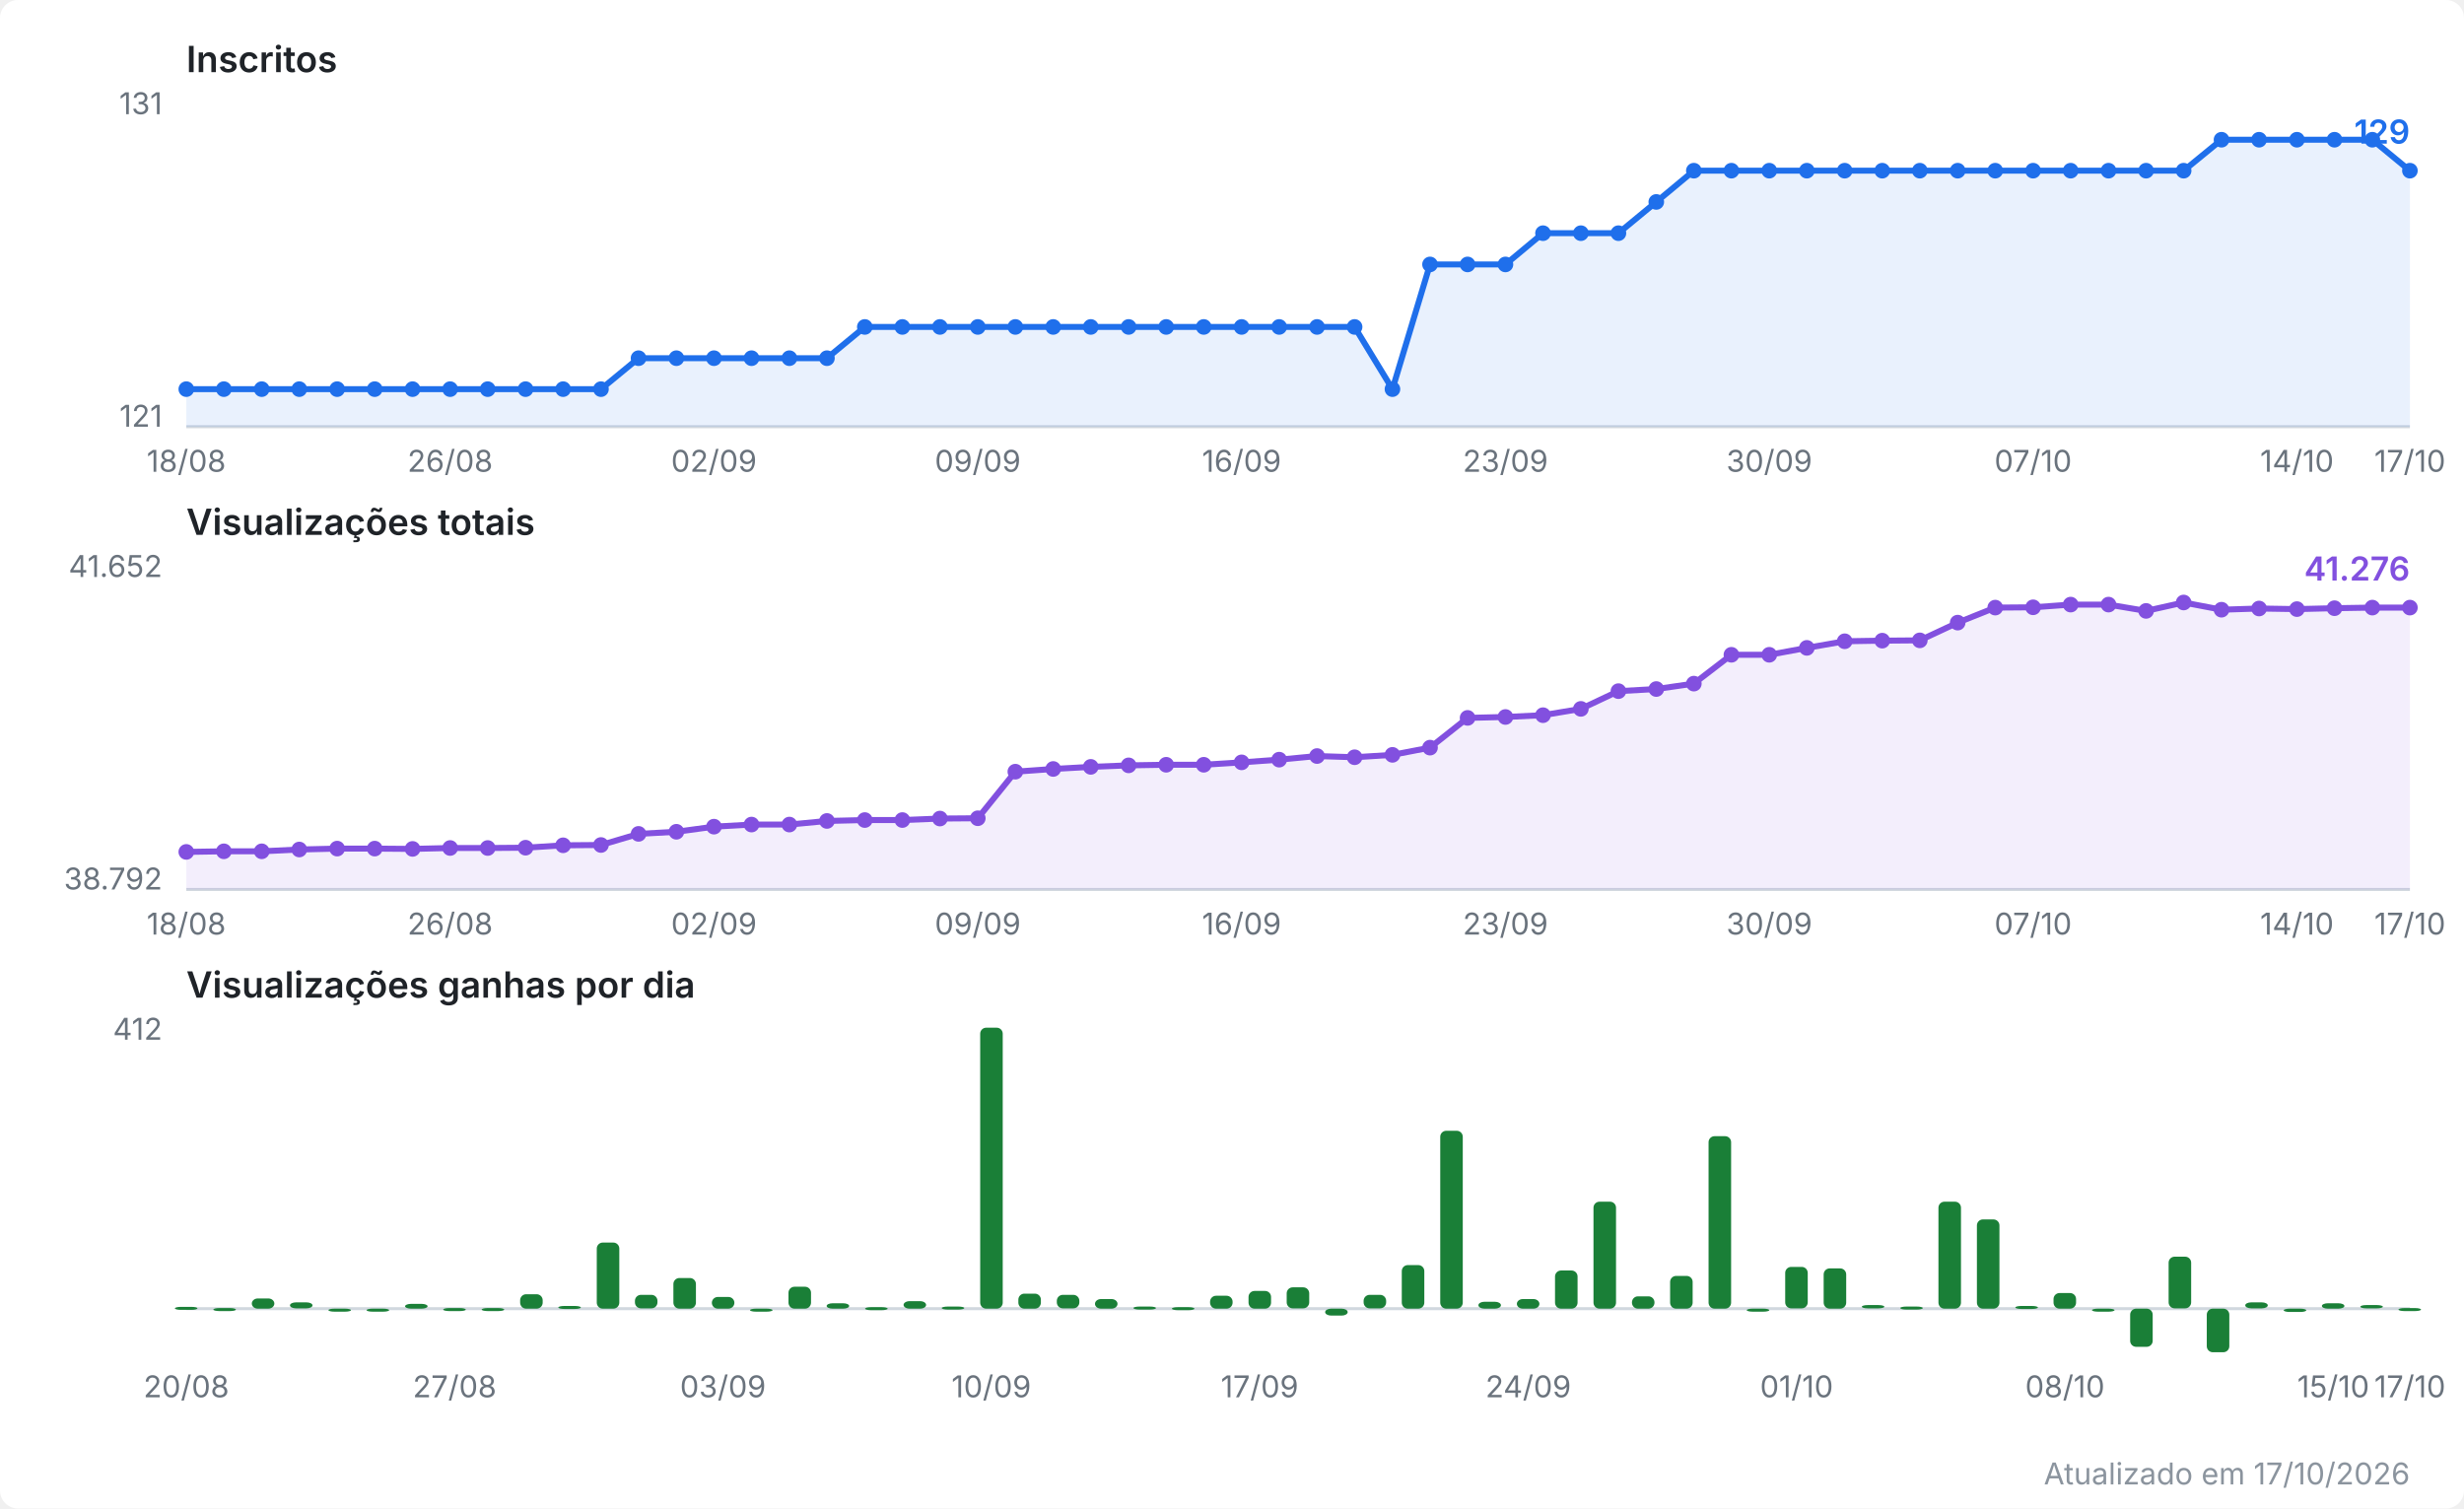
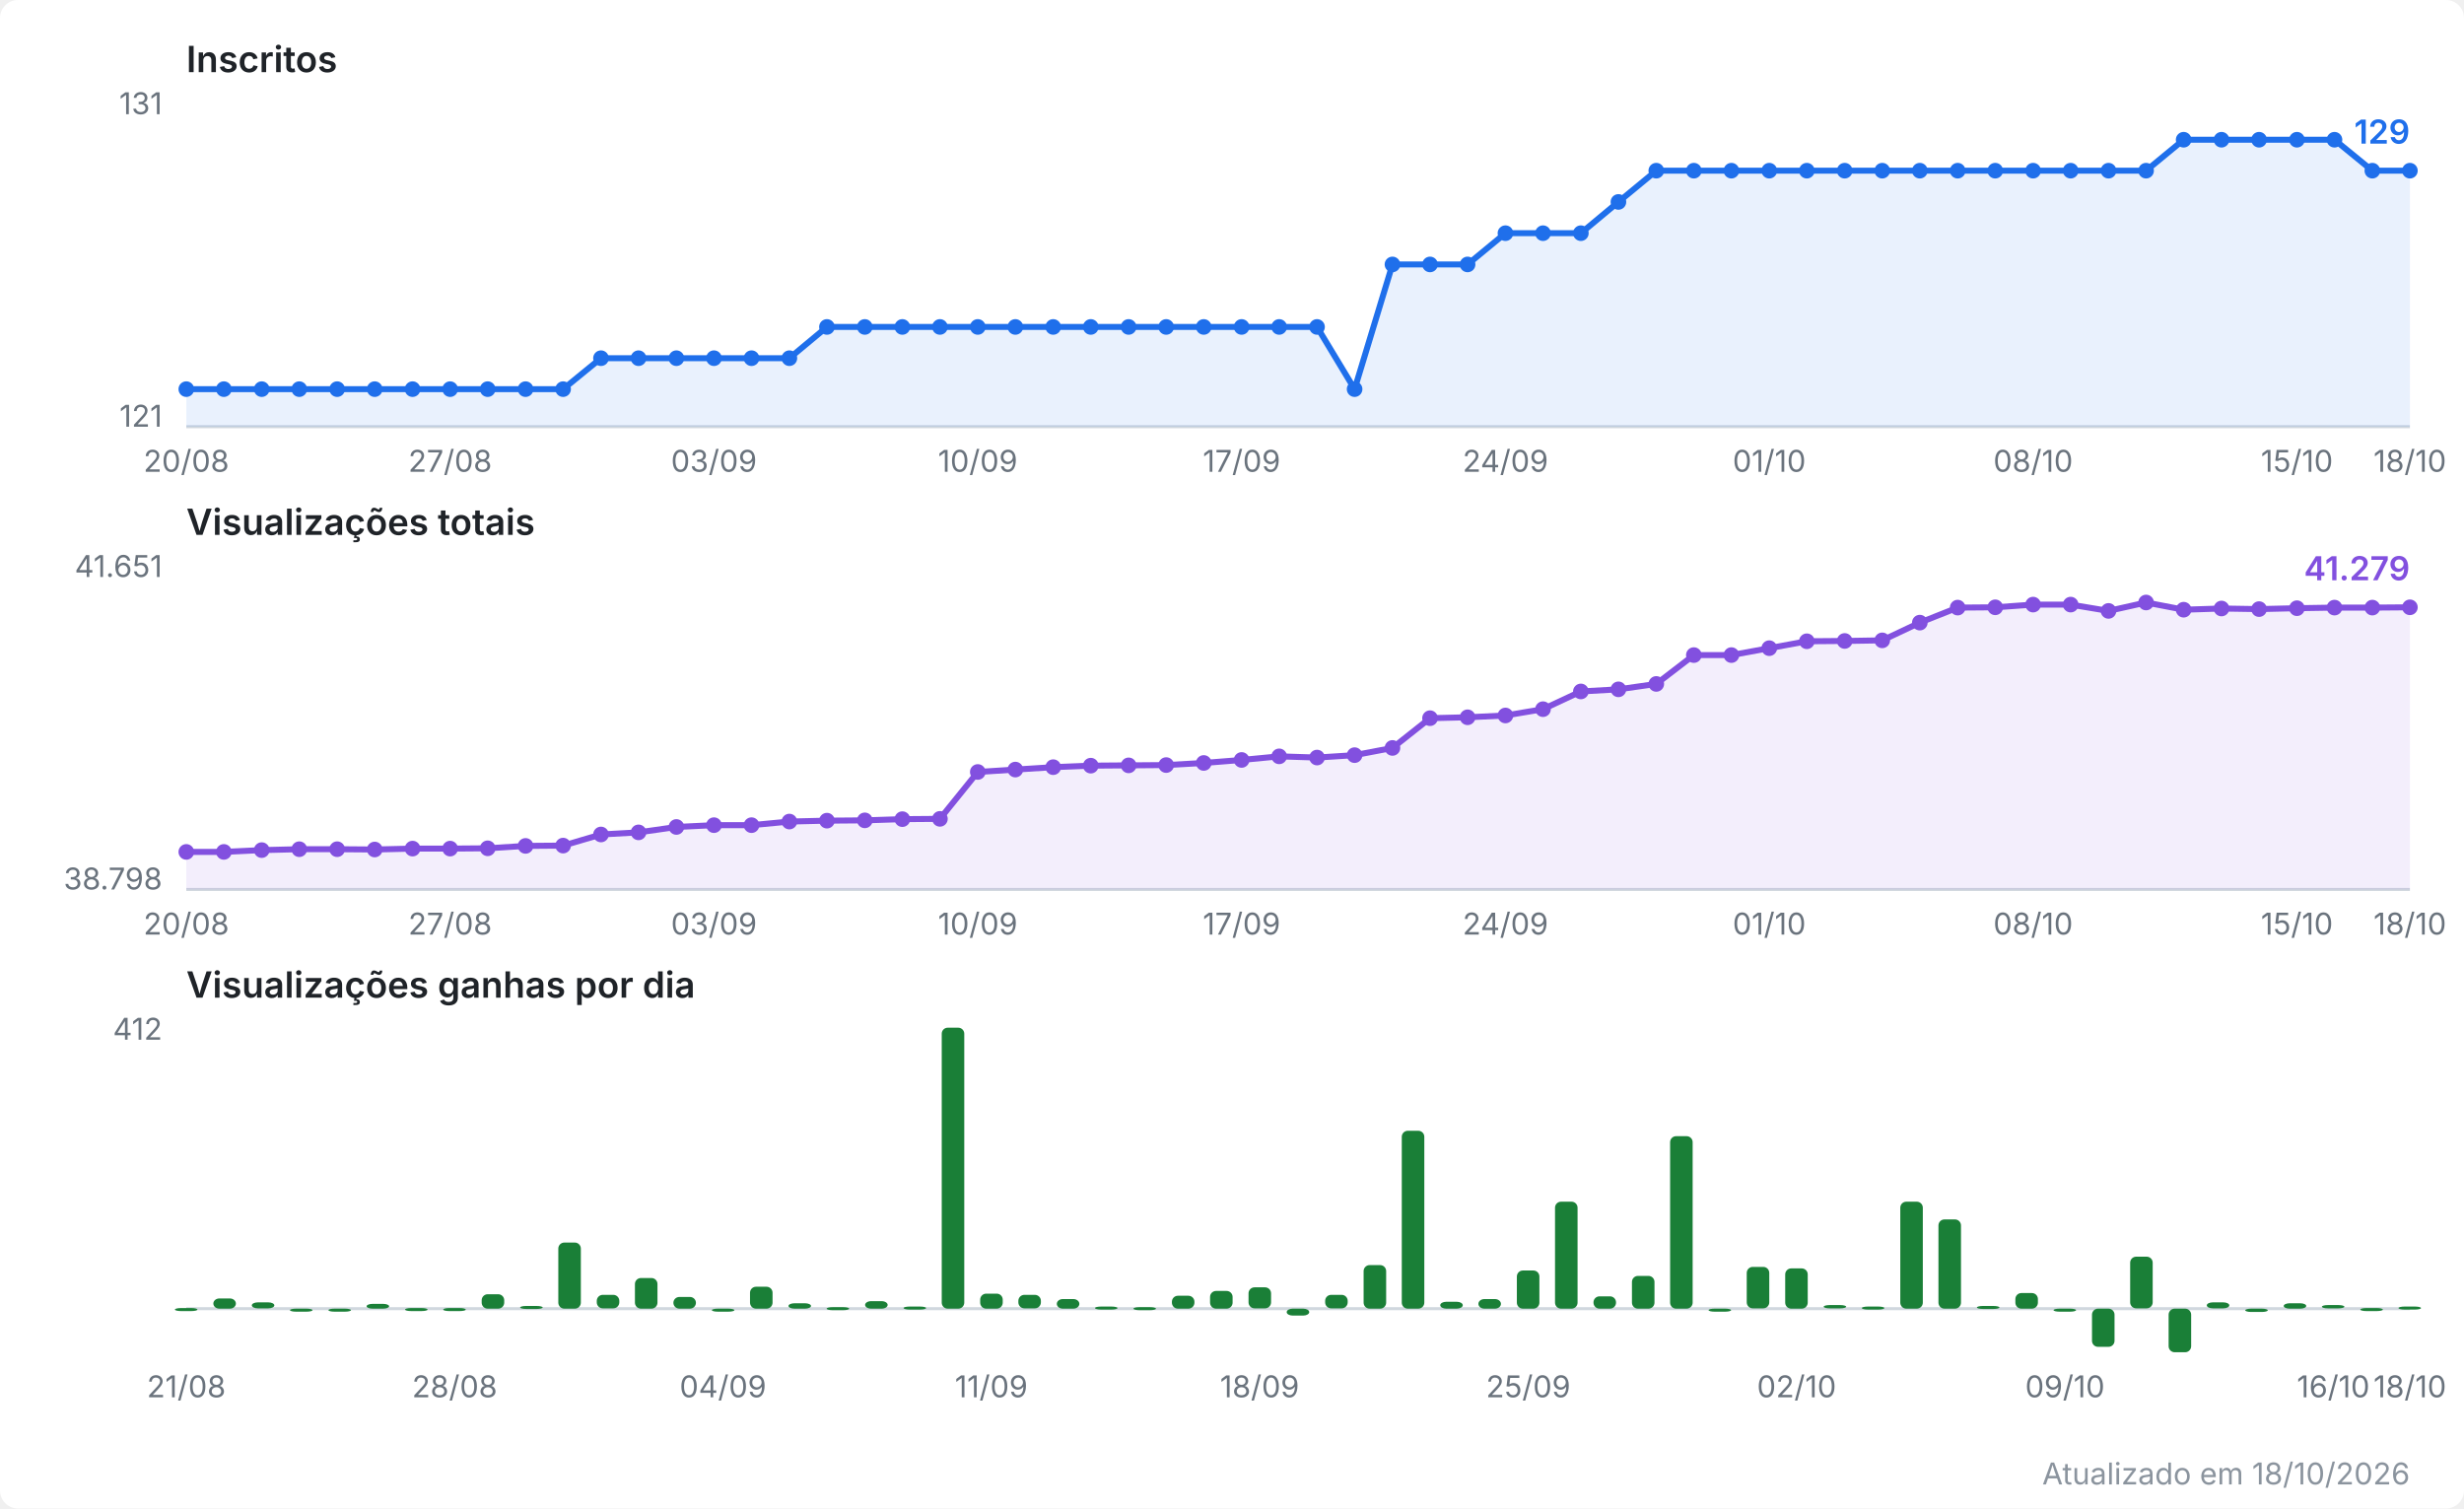
<svg xmlns="http://www.w3.org/2000/svg" viewBox="0 0 820 502" width="820" height="502" role="img" aria-label="Evolução do canal no YouTube">
  <style>
  .fundo { fill: #ffffff; }
  .titulo { font: 600 12px system-ui, -apple-system, Segoe UI, sans-serif; fill: #1f2328; }
  .escala { font: 10px system-ui, -apple-system, Segoe UI, sans-serif; fill: #6a737d; }
  .valor  { font: 600 11px system-ui, -apple-system, Segoe UI, sans-serif; }
  .rodape { font: 10px system-ui, -apple-system, Segoe UI, sans-serif; fill: #8b949e; }
  .eixo { stroke: #d0d7de; stroke-width: 1; }
  .linha { fill: none; stroke-width: 2; stroke-linejoin: round; stroke-linecap: round; }
  .inscritos { stroke: #1f6feb; }
  .inscritos.area { fill: #1f6feb; opacity: 0.10; stroke: none; }
  .inscritos.ponto, .inscritos.valor { fill: #1f6feb; stroke: none; }
  .views { stroke: #8250df; }
  .views.area { fill: #8250df; opacity: 0.10; stroke: none; }
  .views.ponto, .views.valor { fill: #8250df; stroke: none; }
  .barra.ganho { fill: #1a7f37; }
  @media (prefers-color-scheme: dark) {
    .fundo { fill: #0d1117; }
    .titulo { fill: #e6edf3; }
    .escala, .rodape { fill: #8b949e; }
    .eixo { stroke: #30363d; }
    .inscritos { stroke: #58a6ff; }
    .inscritos.area { fill: #58a6ff; }
    .inscritos.ponto, .inscritos.valor { fill: #58a6ff; }
    .views { stroke: #bc8cff; }
    .views.area { fill: #bc8cff; }
    .views.ponto, .views.valor { fill: #bc8cff; }
    .barra.ganho { fill: #3fb950; }
  }
</style>
  <rect class="fundo" width="820" height="502" rx="6" />
  <text class="titulo" x="62" y="24.0">Inscritos</text>
  <line class="eixo" x1="62" y1="142.0" x2="802" y2="142.0" />
  <text class="escala" x="54" y="38.0" text-anchor="end">131</text>
  <text class="escala" x="54" y="142.0" text-anchor="end">121</text>
-   <polygon class="area inscritos" points="62.0,142.0 62.0,129.5 74.5,129.5 87.1,129.5 99.6,129.5 112.2,129.5 124.7,129.5 137.3,129.5 149.8,129.5 162.3,129.5 174.9,129.5 187.4,129.5 200.0,129.5 212.5,119.2 225.1,119.2 237.6,119.2 250.1,119.2 262.7,119.2 275.2,119.2 287.8,108.8 300.3,108.8 312.8,108.8 325.4,108.8 337.9,108.8 350.5,108.8 363.0,108.8 375.6,108.8 388.1,108.8 400.6,108.8 413.2,108.8 425.7,108.8 438.3,108.8 450.8,108.8 463.4,129.5 475.9,88.0 488.4,88.0 501.0,88.0 513.5,77.6 526.1,77.6 538.6,77.6 551.2,67.2 563.7,56.8 576.2,56.8 588.8,56.8 601.3,56.8 613.9,56.8 626.4,56.8 638.9,56.8 651.5,56.8 664.0,56.8 676.6,56.8 689.1,56.8 701.7,56.8 714.2,56.8 726.7,56.8 739.3,46.5 751.8,46.5 764.4,46.5 776.9,46.5 789.5,46.5 802.0,56.8 802.0,142.0" />
-   <polyline class="linha inscritos" points="62.0,129.5 74.5,129.5 87.1,129.5 99.6,129.5 112.2,129.5 124.7,129.5 137.3,129.5 149.8,129.5 162.3,129.5 174.9,129.5 187.4,129.5 200.0,129.5 212.5,119.2 225.1,119.2 237.6,119.2 250.1,119.2 262.7,119.2 275.2,119.2 287.8,108.8 300.3,108.8 312.8,108.8 325.4,108.8 337.9,108.8 350.5,108.8 363.0,108.8 375.6,108.8 388.1,108.8 400.6,108.8 413.2,108.8 425.7,108.8 438.3,108.8 450.8,108.8 463.4,129.5 475.9,88.0 488.4,88.0 501.0,88.0 513.5,77.6 526.1,77.6 538.6,77.6 551.2,67.2 563.7,56.8 576.2,56.8 588.8,56.8 601.3,56.8 613.9,56.8 626.4,56.8 638.9,56.8 651.5,56.8 664.0,56.8 676.6,56.8 689.1,56.8 701.7,56.8 714.2,56.8 726.7,56.8 739.3,46.5 751.8,46.5 764.4,46.5 776.9,46.5 789.5,46.5 802.0,56.8" />
+   <polygon class="area inscritos" points="62.0,142.0 62.0,129.5 74.5,129.5 87.1,129.5 99.6,129.5 112.2,129.5 124.7,129.5 137.3,129.5 149.8,129.5 162.3,129.5 174.9,129.5 187.4,129.5 200.0,119.2 212.5,119.2 225.1,119.2 237.6,119.2 250.1,119.2 262.7,119.2 275.2,108.8 287.8,108.8 300.3,108.8 312.8,108.8 325.4,108.8 337.9,108.8 350.5,108.8 363.0,108.8 375.6,108.8 388.1,108.8 400.6,108.8 413.2,108.8 425.7,108.8 438.3,108.8 450.8,129.5 463.4,88.0 475.9,88.0 488.4,88.0 501.0,77.6 513.5,77.6 526.1,77.6 538.6,67.2 551.2,56.8 563.7,56.8 576.2,56.8 588.8,56.8 601.3,56.8 613.9,56.8 626.4,56.8 638.9,56.8 651.5,56.8 664.0,56.8 676.6,56.8 689.1,56.8 701.7,56.8 714.2,56.8 726.7,46.5 739.3,46.5 751.8,46.5 764.4,46.5 776.9,46.5 789.5,56.8 802.0,56.8 802.0,142.0" />
+   <polyline class="linha inscritos" points="62.0,129.5 74.5,129.5 87.1,129.5 99.6,129.5 112.2,129.5 124.7,129.5 137.3,129.5 149.8,129.5 162.3,129.5 174.9,129.5 187.4,129.5 200.0,119.2 212.5,119.2 225.1,119.2 237.6,119.2 250.1,119.2 262.7,119.2 275.2,108.8 287.8,108.8 300.3,108.8 312.8,108.8 325.4,108.8 337.9,108.8 350.5,108.8 363.0,108.8 375.6,108.8 388.1,108.8 400.6,108.8 413.2,108.8 425.7,108.8 438.3,108.8 450.8,129.5 463.4,88.0 475.9,88.0 488.4,88.0 501.0,77.6 513.5,77.6 526.1,77.6 538.6,67.2 551.2,56.8 563.7,56.8 576.2,56.8 588.8,56.8 601.3,56.8 613.9,56.8 626.4,56.8 638.9,56.8 651.5,56.8 664.0,56.8 676.6,56.8 689.1,56.8 701.7,56.8 714.2,56.8 726.7,46.5 739.3,46.5 751.8,46.5 764.4,46.5 776.9,46.5 789.5,56.8 802.0,56.8" />
  <circle class="ponto inscritos" cx="62.0" cy="129.5" r="2.6" />
  <circle class="ponto inscritos" cx="74.5" cy="129.5" r="2.6" />
  <circle class="ponto inscritos" cx="87.1" cy="129.5" r="2.6" />
  <circle class="ponto inscritos" cx="99.6" cy="129.5" r="2.6" />
  <circle class="ponto inscritos" cx="112.2" cy="129.5" r="2.6" />
  <circle class="ponto inscritos" cx="124.7" cy="129.5" r="2.6" />
  <circle class="ponto inscritos" cx="137.3" cy="129.5" r="2.6" />
  <circle class="ponto inscritos" cx="149.8" cy="129.5" r="2.6" />
  <circle class="ponto inscritos" cx="162.3" cy="129.5" r="2.6" />
  <circle class="ponto inscritos" cx="174.9" cy="129.5" r="2.6" />
  <circle class="ponto inscritos" cx="187.4" cy="129.5" r="2.6" />
-   <circle class="ponto inscritos" cx="200.0" cy="129.5" r="2.6" />
+   <circle class="ponto inscritos" cx="200.0" cy="119.2" r="2.6" />
  <circle class="ponto inscritos" cx="212.5" cy="119.2" r="2.6" />
  <circle class="ponto inscritos" cx="225.1" cy="119.2" r="2.6" />
  <circle class="ponto inscritos" cx="237.6" cy="119.2" r="2.6" />
  <circle class="ponto inscritos" cx="250.1" cy="119.2" r="2.6" />
  <circle class="ponto inscritos" cx="262.7" cy="119.2" r="2.6" />
-   <circle class="ponto inscritos" cx="275.2" cy="119.2" r="2.6" />
+   <circle class="ponto inscritos" cx="275.2" cy="108.8" r="2.6" />
  <circle class="ponto inscritos" cx="287.8" cy="108.8" r="2.6" />
  <circle class="ponto inscritos" cx="300.3" cy="108.8" r="2.6" />
  <circle class="ponto inscritos" cx="312.8" cy="108.8" r="2.6" />
  <circle class="ponto inscritos" cx="325.4" cy="108.8" r="2.6" />
  <circle class="ponto inscritos" cx="337.9" cy="108.8" r="2.6" />
  <circle class="ponto inscritos" cx="350.5" cy="108.8" r="2.6" />
  <circle class="ponto inscritos" cx="363.0" cy="108.8" r="2.6" />
  <circle class="ponto inscritos" cx="375.6" cy="108.8" r="2.6" />
  <circle class="ponto inscritos" cx="388.1" cy="108.8" r="2.6" />
  <circle class="ponto inscritos" cx="400.6" cy="108.8" r="2.6" />
  <circle class="ponto inscritos" cx="413.2" cy="108.8" r="2.6" />
  <circle class="ponto inscritos" cx="425.7" cy="108.8" r="2.6" />
  <circle class="ponto inscritos" cx="438.3" cy="108.8" r="2.6" />
-   <circle class="ponto inscritos" cx="450.8" cy="108.8" r="2.6" />
-   <circle class="ponto inscritos" cx="463.4" cy="129.5" r="2.6" />
+   <circle class="ponto inscritos" cx="450.8" cy="129.5" r="2.6" />
+   <circle class="ponto inscritos" cx="463.4" cy="88.0" r="2.6" />
  <circle class="ponto inscritos" cx="475.9" cy="88.0" r="2.6" />
  <circle class="ponto inscritos" cx="488.4" cy="88.0" r="2.6" />
-   <circle class="ponto inscritos" cx="501.0" cy="88.0" r="2.6" />
+   <circle class="ponto inscritos" cx="501.0" cy="77.6" r="2.6" />
  <circle class="ponto inscritos" cx="513.5" cy="77.6" r="2.6" />
  <circle class="ponto inscritos" cx="526.1" cy="77.6" r="2.6" />
-   <circle class="ponto inscritos" cx="538.6" cy="77.6" r="2.6" />
-   <circle class="ponto inscritos" cx="551.2" cy="67.2" r="2.6" />
+   <circle class="ponto inscritos" cx="538.6" cy="67.2" r="2.6" />
+   <circle class="ponto inscritos" cx="551.2" cy="56.8" r="2.6" />
  <circle class="ponto inscritos" cx="563.7" cy="56.8" r="2.6" />
  <circle class="ponto inscritos" cx="576.2" cy="56.8" r="2.6" />
  <circle class="ponto inscritos" cx="588.8" cy="56.8" r="2.6" />
  <circle class="ponto inscritos" cx="601.3" cy="56.8" r="2.6" />
  <circle class="ponto inscritos" cx="613.9" cy="56.8" r="2.6" />
  <circle class="ponto inscritos" cx="626.4" cy="56.8" r="2.6" />
  <circle class="ponto inscritos" cx="638.9" cy="56.8" r="2.6" />
  <circle class="ponto inscritos" cx="651.5" cy="56.8" r="2.6" />
  <circle class="ponto inscritos" cx="664.0" cy="56.8" r="2.6" />
  <circle class="ponto inscritos" cx="676.6" cy="56.8" r="2.6" />
  <circle class="ponto inscritos" cx="689.1" cy="56.8" r="2.6" />
  <circle class="ponto inscritos" cx="701.7" cy="56.8" r="2.6" />
  <circle class="ponto inscritos" cx="714.2" cy="56.8" r="2.6" />
-   <circle class="ponto inscritos" cx="726.7" cy="56.8" r="2.6" />
+   <circle class="ponto inscritos" cx="726.7" cy="46.5" r="2.6" />
  <circle class="ponto inscritos" cx="739.3" cy="46.5" r="2.6" />
  <circle class="ponto inscritos" cx="751.8" cy="46.5" r="2.6" />
  <circle class="ponto inscritos" cx="764.4" cy="46.5" r="2.6" />
  <circle class="ponto inscritos" cx="776.9" cy="46.5" r="2.6" />
-   <circle class="ponto inscritos" cx="789.5" cy="46.5" r="2.6" />
+   <circle class="ponto inscritos" cx="789.5" cy="56.8" r="2.6" />
  <circle class="ponto inscritos" cx="802.0" cy="56.8" r="2.6" />
  <text class="valor inscritos" x="802.0" y="47.8" text-anchor="end">129</text>
-   <text class="escala" x="62.0" y="157.0" text-anchor="middle">18/08</text>
-   <text class="escala" x="149.8" y="157.0" text-anchor="middle">26/08</text>
-   <text class="escala" x="237.6" y="157.0" text-anchor="middle">02/09</text>
-   <text class="escala" x="325.4" y="157.0" text-anchor="middle">09/09</text>
-   <text class="escala" x="413.2" y="157.0" text-anchor="middle">16/09</text>
-   <text class="escala" x="501.0" y="157.0" text-anchor="middle">23/09</text>
-   <text class="escala" x="588.8" y="157.0" text-anchor="middle">30/09</text>
-   <text class="escala" x="676.6" y="157.0" text-anchor="middle">07/10</text>
-   <text class="escala" x="764.4" y="157.0" text-anchor="middle">14/10</text>
-   <text class="escala" x="802.0" y="157.0" text-anchor="middle">17/10</text>
+   <text class="escala" x="62.0" y="157.0" text-anchor="middle">20/08</text>
+   <text class="escala" x="149.8" y="157.0" text-anchor="middle">27/08</text>
+   <text class="escala" x="237.6" y="157.0" text-anchor="middle">03/09</text>
+   <text class="escala" x="325.4" y="157.0" text-anchor="middle">10/09</text>
+   <text class="escala" x="413.2" y="157.0" text-anchor="middle">17/09</text>
+   <text class="escala" x="501.0" y="157.0" text-anchor="middle">24/09</text>
+   <text class="escala" x="588.8" y="157.0" text-anchor="middle">01/10</text>
+   <text class="escala" x="676.6" y="157.0" text-anchor="middle">08/10</text>
+   <text class="escala" x="764.4" y="157.0" text-anchor="middle">15/10</text>
+   <text class="escala" x="802.0" y="157.0" text-anchor="middle">18/10</text>
  <text class="titulo" x="62" y="178.0">Visualizações totais</text>
  <line class="eixo" x1="62" y1="296.0" x2="802" y2="296.0" />
-   <text class="escala" x="54" y="192.0" text-anchor="end">41.652</text>
-   <text class="escala" x="54" y="296.0" text-anchor="end">38.792</text>
-   <polygon class="area views" points="62.0,296.0 62.0,283.5 74.5,283.3 87.1,283.3 99.6,282.7 112.2,282.4 124.7,282.4 137.3,282.5 149.8,282.2 162.3,282.2 174.9,282.1 187.4,281.3 200.0,281.2 212.5,277.5 225.1,276.8 237.6,275.1 250.1,274.4 262.7,274.4 275.2,273.2 287.8,272.9 300.3,272.9 312.8,272.4 325.4,272.3 337.9,256.8 350.5,255.9 363.0,255.2 375.6,254.7 388.1,254.5 400.6,254.5 413.2,253.7 425.7,252.8 438.3,251.6 450.8,252.0 463.4,251.2 475.9,248.8 488.4,238.9 501.0,238.6 513.5,238.0 526.1,235.9 538.6,230.0 551.2,229.3 563.7,227.5 576.2,217.9 588.8,217.9 601.3,215.6 613.9,213.4 626.4,213.2 638.9,213.1 651.5,207.2 664.0,202.2 676.6,202.1 689.1,201.2 701.7,201.2 714.2,203.3 726.7,200.5 739.3,202.9 751.8,202.5 764.4,202.7 776.9,202.4 789.5,202.2 802.0,202.2 802.0,296.0" />
-   <polyline class="linha views" points="62.0,283.5 74.5,283.3 87.1,283.3 99.6,282.7 112.2,282.4 124.7,282.4 137.3,282.5 149.8,282.2 162.3,282.2 174.9,282.1 187.4,281.3 200.0,281.2 212.5,277.5 225.1,276.8 237.6,275.1 250.1,274.4 262.7,274.4 275.2,273.2 287.8,272.9 300.3,272.9 312.8,272.4 325.4,272.3 337.9,256.8 350.5,255.9 363.0,255.2 375.6,254.7 388.1,254.5 400.6,254.5 413.2,253.7 425.7,252.8 438.3,251.6 450.8,252.0 463.4,251.2 475.9,248.8 488.4,238.9 501.0,238.6 513.5,238.0 526.1,235.9 538.6,230.0 551.2,229.3 563.7,227.5 576.2,217.9 588.8,217.9 601.3,215.6 613.9,213.4 626.4,213.2 638.9,213.1 651.5,207.2 664.0,202.2 676.6,202.1 689.1,201.2 701.7,201.2 714.2,203.3 726.7,200.5 739.3,202.9 751.8,202.5 764.4,202.7 776.9,202.4 789.5,202.2 802.0,202.2" />
+   <text class="escala" x="54" y="192.0" text-anchor="end">41.651</text>
+   <text class="escala" x="54" y="296.0" text-anchor="end">38.798</text>
+   <polygon class="area views" points="62.0,296.0 62.0,283.5 74.5,283.5 87.1,282.9 99.6,282.6 112.2,282.6 124.7,282.7 137.3,282.4 149.8,282.4 162.3,282.3 174.9,281.5 187.4,281.4 200.0,277.7 212.5,277.0 225.1,275.2 237.6,274.6 250.1,274.6 262.7,273.4 275.2,273.1 287.8,273.0 300.3,272.6 312.8,272.5 325.4,256.9 337.9,256.1 350.5,255.3 363.0,254.8 375.6,254.7 388.1,254.6 400.6,253.9 413.2,252.9 425.7,251.7 438.3,252.1 450.8,251.3 463.4,248.9 475.9,239.0 488.4,238.7 501.0,238.1 513.5,236.0 526.1,230.1 538.6,229.4 551.2,227.6 563.7,218.0 576.2,218.0 588.8,215.7 601.3,213.4 613.9,213.3 626.4,213.1 638.9,207.2 651.5,202.2 664.0,202.1 676.6,201.2 689.1,201.2 701.7,203.3 714.2,200.5 726.7,202.9 739.3,202.5 751.8,202.7 764.4,202.4 776.9,202.2 789.5,202.2 802.0,202.1 802.0,296.0" />
+   <polyline class="linha views" points="62.0,283.5 74.5,283.5 87.1,282.9 99.6,282.6 112.2,282.6 124.7,282.7 137.3,282.4 149.8,282.4 162.3,282.3 174.9,281.5 187.4,281.4 200.0,277.7 212.5,277.0 225.1,275.2 237.6,274.6 250.1,274.6 262.7,273.4 275.2,273.1 287.8,273.0 300.3,272.6 312.8,272.5 325.4,256.9 337.9,256.1 350.5,255.3 363.0,254.8 375.6,254.7 388.1,254.6 400.6,253.9 413.2,252.9 425.7,251.7 438.3,252.1 450.8,251.3 463.4,248.9 475.9,239.0 488.4,238.7 501.0,238.1 513.5,236.0 526.1,230.1 538.6,229.4 551.2,227.6 563.7,218.0 576.2,218.0 588.8,215.7 601.3,213.4 613.9,213.3 626.4,213.1 638.9,207.2 651.5,202.2 664.0,202.1 676.6,201.2 689.1,201.2 701.7,203.3 714.2,200.5 726.7,202.9 739.3,202.5 751.8,202.7 764.4,202.4 776.9,202.2 789.5,202.2 802.0,202.1" />
  <circle class="ponto views" cx="62.0" cy="283.5" r="2.6" />
-   <circle class="ponto views" cx="74.5" cy="283.3" r="2.6" />
-   <circle class="ponto views" cx="87.1" cy="283.3" r="2.6" />
-   <circle class="ponto views" cx="99.6" cy="282.7" r="2.6" />
-   <circle class="ponto views" cx="112.2" cy="282.4" r="2.6" />
-   <circle class="ponto views" cx="124.7" cy="282.4" r="2.6" />
-   <circle class="ponto views" cx="137.3" cy="282.5" r="2.6" />
-   <circle class="ponto views" cx="149.8" cy="282.2" r="2.6" />
-   <circle class="ponto views" cx="162.3" cy="282.2" r="2.6" />
-   <circle class="ponto views" cx="174.9" cy="282.1" r="2.6" />
-   <circle class="ponto views" cx="187.4" cy="281.3" r="2.6" />
-   <circle class="ponto views" cx="200.0" cy="281.2" r="2.6" />
-   <circle class="ponto views" cx="212.5" cy="277.5" r="2.6" />
-   <circle class="ponto views" cx="225.1" cy="276.8" r="2.6" />
-   <circle class="ponto views" cx="237.6" cy="275.1" r="2.6" />
-   <circle class="ponto views" cx="250.1" cy="274.4" r="2.6" />
-   <circle class="ponto views" cx="262.7" cy="274.4" r="2.6" />
-   <circle class="ponto views" cx="275.2" cy="273.2" r="2.6" />
-   <circle class="ponto views" cx="287.8" cy="272.9" r="2.6" />
-   <circle class="ponto views" cx="300.3" cy="272.9" r="2.6" />
-   <circle class="ponto views" cx="312.8" cy="272.4" r="2.6" />
-   <circle class="ponto views" cx="325.4" cy="272.3" r="2.6" />
-   <circle class="ponto views" cx="337.9" cy="256.8" r="2.6" />
-   <circle class="ponto views" cx="350.5" cy="255.9" r="2.6" />
-   <circle class="ponto views" cx="363.0" cy="255.2" r="2.6" />
+   <circle class="ponto views" cx="74.5" cy="283.5" r="2.6" />
+   <circle class="ponto views" cx="87.1" cy="282.9" r="2.6" />
+   <circle class="ponto views" cx="99.6" cy="282.6" r="2.6" />
+   <circle class="ponto views" cx="112.2" cy="282.6" r="2.6" />
+   <circle class="ponto views" cx="124.7" cy="282.7" r="2.6" />
+   <circle class="ponto views" cx="137.3" cy="282.4" r="2.6" />
+   <circle class="ponto views" cx="149.8" cy="282.4" r="2.6" />
+   <circle class="ponto views" cx="162.3" cy="282.3" r="2.6" />
+   <circle class="ponto views" cx="174.9" cy="281.5" r="2.6" />
+   <circle class="ponto views" cx="187.4" cy="281.4" r="2.6" />
+   <circle class="ponto views" cx="200.0" cy="277.7" r="2.6" />
+   <circle class="ponto views" cx="212.5" cy="277.0" r="2.6" />
+   <circle class="ponto views" cx="225.1" cy="275.2" r="2.6" />
+   <circle class="ponto views" cx="237.6" cy="274.6" r="2.6" />
+   <circle class="ponto views" cx="250.1" cy="274.6" r="2.6" />
+   <circle class="ponto views" cx="262.7" cy="273.4" r="2.6" />
+   <circle class="ponto views" cx="275.2" cy="273.1" r="2.6" />
+   <circle class="ponto views" cx="287.8" cy="273.0" r="2.6" />
+   <circle class="ponto views" cx="300.3" cy="272.6" r="2.6" />
+   <circle class="ponto views" cx="312.8" cy="272.5" r="2.6" />
+   <circle class="ponto views" cx="325.4" cy="256.9" r="2.6" />
+   <circle class="ponto views" cx="337.9" cy="256.1" r="2.6" />
+   <circle class="ponto views" cx="350.5" cy="255.3" r="2.6" />
+   <circle class="ponto views" cx="363.0" cy="254.8" r="2.6" />
  <circle class="ponto views" cx="375.6" cy="254.7" r="2.6" />
-   <circle class="ponto views" cx="388.1" cy="254.5" r="2.6" />
-   <circle class="ponto views" cx="400.6" cy="254.5" r="2.6" />
-   <circle class="ponto views" cx="413.2" cy="253.7" r="2.6" />
-   <circle class="ponto views" cx="425.7" cy="252.8" r="2.6" />
-   <circle class="ponto views" cx="438.3" cy="251.6" r="2.6" />
-   <circle class="ponto views" cx="450.8" cy="252.0" r="2.6" />
-   <circle class="ponto views" cx="463.4" cy="251.2" r="2.6" />
-   <circle class="ponto views" cx="475.9" cy="248.8" r="2.6" />
-   <circle class="ponto views" cx="488.4" cy="238.9" r="2.6" />
-   <circle class="ponto views" cx="501.0" cy="238.6" r="2.6" />
-   <circle class="ponto views" cx="513.5" cy="238.0" r="2.6" />
-   <circle class="ponto views" cx="526.1" cy="235.9" r="2.6" />
-   <circle class="ponto views" cx="538.6" cy="230.0" r="2.6" />
-   <circle class="ponto views" cx="551.2" cy="229.3" r="2.6" />
-   <circle class="ponto views" cx="563.7" cy="227.5" r="2.6" />
-   <circle class="ponto views" cx="576.2" cy="217.9" r="2.6" />
-   <circle class="ponto views" cx="588.8" cy="217.9" r="2.6" />
-   <circle class="ponto views" cx="601.3" cy="215.6" r="2.6" />
-   <circle class="ponto views" cx="613.9" cy="213.4" r="2.6" />
-   <circle class="ponto views" cx="626.4" cy="213.2" r="2.6" />
-   <circle class="ponto views" cx="638.9" cy="213.1" r="2.6" />
-   <circle class="ponto views" cx="651.5" cy="207.2" r="2.6" />
-   <circle class="ponto views" cx="664.0" cy="202.2" r="2.6" />
-   <circle class="ponto views" cx="676.6" cy="202.1" r="2.6" />
+   <circle class="ponto views" cx="388.1" cy="254.6" r="2.6" />
+   <circle class="ponto views" cx="400.6" cy="253.9" r="2.6" />
+   <circle class="ponto views" cx="413.2" cy="252.9" r="2.6" />
+   <circle class="ponto views" cx="425.7" cy="251.7" r="2.6" />
+   <circle class="ponto views" cx="438.3" cy="252.1" r="2.6" />
+   <circle class="ponto views" cx="450.8" cy="251.3" r="2.6" />
+   <circle class="ponto views" cx="463.4" cy="248.9" r="2.6" />
+   <circle class="ponto views" cx="475.9" cy="239.0" r="2.6" />
+   <circle class="ponto views" cx="488.4" cy="238.7" r="2.6" />
+   <circle class="ponto views" cx="501.0" cy="238.1" r="2.6" />
+   <circle class="ponto views" cx="513.5" cy="236.0" r="2.6" />
+   <circle class="ponto views" cx="526.1" cy="230.1" r="2.6" />
+   <circle class="ponto views" cx="538.6" cy="229.4" r="2.6" />
+   <circle class="ponto views" cx="551.2" cy="227.6" r="2.6" />
+   <circle class="ponto views" cx="563.7" cy="218.0" r="2.6" />
+   <circle class="ponto views" cx="576.2" cy="218.0" r="2.6" />
+   <circle class="ponto views" cx="588.8" cy="215.7" r="2.6" />
+   <circle class="ponto views" cx="601.3" cy="213.4" r="2.6" />
+   <circle class="ponto views" cx="613.9" cy="213.3" r="2.6" />
+   <circle class="ponto views" cx="626.4" cy="213.1" r="2.6" />
+   <circle class="ponto views" cx="638.9" cy="207.2" r="2.6" />
+   <circle class="ponto views" cx="651.5" cy="202.2" r="2.6" />
+   <circle class="ponto views" cx="664.0" cy="202.1" r="2.6" />
+   <circle class="ponto views" cx="676.6" cy="201.2" r="2.6" />
  <circle class="ponto views" cx="689.1" cy="201.2" r="2.6" />
-   <circle class="ponto views" cx="701.7" cy="201.2" r="2.6" />
-   <circle class="ponto views" cx="714.2" cy="203.3" r="2.6" />
-   <circle class="ponto views" cx="726.7" cy="200.5" r="2.6" />
-   <circle class="ponto views" cx="739.3" cy="202.9" r="2.6" />
-   <circle class="ponto views" cx="751.8" cy="202.5" r="2.6" />
-   <circle class="ponto views" cx="764.4" cy="202.7" r="2.6" />
-   <circle class="ponto views" cx="776.9" cy="202.4" r="2.6" />
+   <circle class="ponto views" cx="701.7" cy="203.3" r="2.6" />
+   <circle class="ponto views" cx="714.2" cy="200.5" r="2.6" />
+   <circle class="ponto views" cx="726.7" cy="202.9" r="2.6" />
+   <circle class="ponto views" cx="739.3" cy="202.5" r="2.6" />
+   <circle class="ponto views" cx="751.8" cy="202.7" r="2.6" />
+   <circle class="ponto views" cx="764.4" cy="202.4" r="2.6" />
+   <circle class="ponto views" cx="776.9" cy="202.2" r="2.6" />
  <circle class="ponto views" cx="789.5" cy="202.2" r="2.6" />
-   <circle class="ponto views" cx="802.0" cy="202.2" r="2.6" />
-   <text class="valor views" x="802.0" y="193.2" text-anchor="end">41.276</text>
-   <text class="escala" x="62.0" y="311.0" text-anchor="middle">18/08</text>
-   <text class="escala" x="149.8" y="311.0" text-anchor="middle">26/08</text>
-   <text class="escala" x="237.6" y="311.0" text-anchor="middle">02/09</text>
-   <text class="escala" x="325.4" y="311.0" text-anchor="middle">09/09</text>
-   <text class="escala" x="413.2" y="311.0" text-anchor="middle">16/09</text>
-   <text class="escala" x="501.0" y="311.0" text-anchor="middle">23/09</text>
-   <text class="escala" x="588.8" y="311.0" text-anchor="middle">30/09</text>
-   <text class="escala" x="676.6" y="311.0" text-anchor="middle">07/10</text>
-   <text class="escala" x="764.4" y="311.0" text-anchor="middle">14/10</text>
-   <text class="escala" x="802.0" y="311.0" text-anchor="middle">17/10</text>
+   <circle class="ponto views" cx="802.0" cy="202.1" r="2.6" />
+   <text class="valor views" x="802.0" y="193.1" text-anchor="end">41.279</text>
+   <text class="escala" x="62.0" y="311.0" text-anchor="middle">20/08</text>
+   <text class="escala" x="149.8" y="311.0" text-anchor="middle">27/08</text>
+   <text class="escala" x="237.6" y="311.0" text-anchor="middle">03/09</text>
+   <text class="escala" x="325.4" y="311.0" text-anchor="middle">10/09</text>
+   <text class="escala" x="413.2" y="311.0" text-anchor="middle">17/09</text>
+   <text class="escala" x="501.0" y="311.0" text-anchor="middle">24/09</text>
+   <text class="escala" x="588.8" y="311.0" text-anchor="middle">01/10</text>
+   <text class="escala" x="676.6" y="311.0" text-anchor="middle">08/10</text>
+   <text class="escala" x="764.4" y="311.0" text-anchor="middle">15/10</text>
+   <text class="escala" x="802.0" y="311.0" text-anchor="middle">18/10</text>
  <text class="titulo" x="62" y="332.0">Visualizações ganhas por dia</text>
  <line class="eixo" x1="62" y1="435.5" x2="802" y2="435.5" />
  <text class="escala" x="54" y="346.0" text-anchor="end">412</text>
-   <rect class="barra ganho" x="58.2" y="434.9" width="7.5" height="1.0" rx="2" />
-   <rect class="barra ganho" x="71.0" y="435.3" width="7.5" height="1.0" rx="2" />
-   <rect class="barra ganho" x="83.8" y="432.1" width="7.5" height="3.4" rx="2" />
-   <rect class="barra ganho" x="96.5" y="433.4" width="7.5" height="2.0" rx="2" />
+   <rect class="barra ganho" x="58.2" y="435.3" width="7.5" height="1.0" rx="2" />
+   <rect class="barra ganho" x="71.0" y="432.1" width="7.5" height="3.4" rx="2" />
+   <rect class="barra ganho" x="83.8" y="433.4" width="7.5" height="2.0" rx="2" />
+   <rect class="barra ganho" x="96.5" y="435.5" width="7.5" height="1.0" rx="2" />
  <rect class="barra ganho" x="109.3" y="435.5" width="7.5" height="1.0" rx="2" />
-   <rect class="barra ganho" x="122.0" y="435.5" width="7.5" height="1.0" rx="2" />
-   <rect class="barra ganho" x="134.8" y="433.9" width="7.5" height="1.6" rx="2" />
+   <rect class="barra ganho" x="122.0" y="433.9" width="7.5" height="1.6" rx="2" />
+   <rect class="barra ganho" x="134.8" y="435.3" width="7.5" height="1.0" rx="2" />
  <rect class="barra ganho" x="147.5" y="435.3" width="7.5" height="1.0" rx="2" />
-   <rect class="barra ganho" x="160.3" y="435.3" width="7.5" height="1.0" rx="2" />
-   <rect class="barra ganho" x="173.1" y="430.7" width="7.5" height="4.8" rx="2" />
-   <rect class="barra ganho" x="185.8" y="434.6" width="7.5" height="1.0" rx="2" />
-   <rect class="barra ganho" x="198.6" y="413.5" width="7.5" height="22.0" rx="2" />
-   <rect class="barra ganho" x="211.3" y="430.9" width="7.5" height="4.5" rx="2" />
-   <rect class="barra ganho" x="224.1" y="425.3" width="7.5" height="10.2" rx="2" />
-   <rect class="barra ganho" x="236.9" y="431.6" width="7.5" height="3.9" rx="2" />
-   <rect class="barra ganho" x="249.6" y="435.5" width="7.5" height="1.0" rx="2" />
-   <rect class="barra ganho" x="262.4" y="428.2" width="7.5" height="7.3" rx="2" />
-   <rect class="barra ganho" x="275.1" y="433.7" width="7.5" height="1.8" rx="2" />
-   <rect class="barra ganho" x="287.9" y="435.0" width="7.5" height="1.0" rx="2" />
-   <rect class="barra ganho" x="300.7" y="433.0" width="7.5" height="2.5" rx="2" />
-   <rect class="barra ganho" x="313.4" y="434.8" width="7.5" height="1.0" rx="2" />
-   <rect class="barra ganho" x="326.2" y="342.0" width="7.5" height="93.5" rx="2" />
-   <rect class="barra ganho" x="338.9" y="430.5" width="7.5" height="5.0" rx="2" />
-   <rect class="barra ganho" x="351.7" y="430.9" width="7.5" height="4.5" rx="2" />
-   <rect class="barra ganho" x="364.4" y="432.3" width="7.5" height="3.2" rx="2" />
-   <rect class="barra ganho" x="377.2" y="434.8" width="7.5" height="1.0" rx="2" />
-   <rect class="barra ganho" x="390.0" y="435.0" width="7.5" height="1.0" rx="2" />
-   <rect class="barra ganho" x="402.7" y="431.2" width="7.5" height="4.3" rx="2" />
-   <rect class="barra ganho" x="415.5" y="429.6" width="7.5" height="5.9" rx="2" />
-   <rect class="barra ganho" x="428.2" y="428.4" width="7.5" height="7.0" rx="2" />
-   <rect class="barra ganho" x="441.0" y="435.5" width="7.5" height="2.3" rx="2" />
-   <rect class="barra ganho" x="453.8" y="430.9" width="7.5" height="4.5" rx="2" />
-   <rect class="barra ganho" x="466.5" y="421.0" width="7.5" height="14.5" rx="2" />
-   <rect class="barra ganho" x="479.3" y="376.3" width="7.5" height="59.2" rx="2" />
-   <rect class="barra ganho" x="492.0" y="433.2" width="7.5" height="2.3" rx="2" />
-   <rect class="barra ganho" x="504.8" y="432.3" width="7.5" height="3.2" rx="2" />
-   <rect class="barra ganho" x="517.5" y="422.8" width="7.5" height="12.7" rx="2" />
-   <rect class="barra ganho" x="530.3" y="399.9" width="7.5" height="35.6" rx="2" />
-   <rect class="barra ganho" x="543.1" y="431.4" width="7.5" height="4.1" rx="2" />
-   <rect class="barra ganho" x="555.8" y="424.6" width="7.5" height="10.9" rx="2" />
-   <rect class="barra ganho" x="568.6" y="378.1" width="7.5" height="57.4" rx="2" />
-   <rect class="barra ganho" x="581.3" y="435.5" width="7.5" height="1.0" rx="2" />
-   <rect class="barra ganho" x="594.1" y="421.6" width="7.5" height="13.8" rx="2" />
-   <rect class="barra ganho" x="606.9" y="422.1" width="7.5" height="13.4" rx="2" />
-   <rect class="barra ganho" x="619.6" y="434.3" width="7.5" height="1.1" rx="2" />
-   <rect class="barra ganho" x="632.4" y="434.8" width="7.5" height="1.0" rx="2" />
-   <rect class="barra ganho" x="645.1" y="399.9" width="7.5" height="35.6" rx="2" />
-   <rect class="barra ganho" x="657.9" y="405.8" width="7.5" height="29.7" rx="2" />
-   <rect class="barra ganho" x="670.7" y="434.6" width="7.5" height="1.0" rx="2" />
-   <rect class="barra ganho" x="683.4" y="430.3" width="7.5" height="5.2" rx="2" />
-   <rect class="barra ganho" x="696.2" y="435.5" width="7.5" height="1.0" rx="2" />
-   <rect class="barra ganho" x="708.9" y="435.5" width="7.5" height="12.7" rx="2" />
-   <rect class="barra ganho" x="721.7" y="418.2" width="7.5" height="17.2" rx="2" />
-   <rect class="barra ganho" x="734.4" y="435.5" width="7.5" height="14.5" rx="2" />
-   <rect class="barra ganho" x="747.2" y="433.4" width="7.5" height="2.0" rx="2" />
-   <rect class="barra ganho" x="760.0" y="435.5" width="7.5" height="1.1" rx="2" />
-   <rect class="barra ganho" x="772.7" y="433.7" width="7.5" height="1.8" rx="2" />
-   <rect class="barra ganho" x="785.5" y="434.3" width="7.5" height="1.1" rx="2" />
-   <rect class="barra ganho" x="798.2" y="435.3" width="7.5" height="1.0" rx="2" />
-   <text class="escala" x="62.0" y="465.0" text-anchor="middle">20/08</text>
-   <text class="escala" x="151.3" y="465.0" text-anchor="middle">27/08</text>
-   <text class="escala" x="240.6" y="465.0" text-anchor="middle">03/09</text>
-   <text class="escala" x="329.9" y="465.0" text-anchor="middle">10/09</text>
-   <text class="escala" x="419.2" y="465.0" text-anchor="middle">17/09</text>
-   <text class="escala" x="508.6" y="465.0" text-anchor="middle">24/09</text>
-   <text class="escala" x="597.9" y="465.0" text-anchor="middle">01/10</text>
-   <text class="escala" x="687.2" y="465.0" text-anchor="middle">08/10</text>
-   <text class="escala" x="776.5" y="465.0" text-anchor="middle">15/10</text>
-   <text class="escala" x="802.0" y="465.0" text-anchor="middle">17/10</text>
-   <text class="rodape" x="802" y="494" text-anchor="end">Atualizado em 17/10/2026</text>
+   <rect class="barra ganho" x="160.3" y="430.7" width="7.5" height="4.8" rx="2" />
+   <rect class="barra ganho" x="173.1" y="434.6" width="7.5" height="1.0" rx="2" />
+   <rect class="barra ganho" x="185.8" y="413.5" width="7.5" height="22.0" rx="2" />
+   <rect class="barra ganho" x="198.6" y="430.9" width="7.5" height="4.5" rx="2" />
+   <rect class="barra ganho" x="211.3" y="425.3" width="7.5" height="10.2" rx="2" />
+   <rect class="barra ganho" x="224.1" y="431.6" width="7.5" height="3.9" rx="2" />
+   <rect class="barra ganho" x="236.9" y="435.5" width="7.5" height="1.0" rx="2" />
+   <rect class="barra ganho" x="249.6" y="428.2" width="7.5" height="7.3" rx="2" />
+   <rect class="barra ganho" x="262.4" y="433.7" width="7.5" height="1.8" rx="2" />
+   <rect class="barra ganho" x="275.1" y="435.0" width="7.5" height="1.0" rx="2" />
+   <rect class="barra ganho" x="287.9" y="433.0" width="7.5" height="2.5" rx="2" />
+   <rect class="barra ganho" x="300.7" y="434.8" width="7.5" height="1.0" rx="2" />
+   <rect class="barra ganho" x="313.4" y="342.0" width="7.5" height="93.5" rx="2" />
+   <rect class="barra ganho" x="326.2" y="430.5" width="7.5" height="5.0" rx="2" />
+   <rect class="barra ganho" x="338.9" y="430.9" width="7.5" height="4.5" rx="2" />
+   <rect class="barra ganho" x="351.7" y="432.3" width="7.5" height="3.2" rx="2" />
+   <rect class="barra ganho" x="364.4" y="434.8" width="7.5" height="1.0" rx="2" />
+   <rect class="barra ganho" x="377.2" y="435.0" width="7.5" height="1.0" rx="2" />
+   <rect class="barra ganho" x="390.0" y="431.2" width="7.5" height="4.3" rx="2" />
+   <rect class="barra ganho" x="402.7" y="429.6" width="7.5" height="5.9" rx="2" />
+   <rect class="barra ganho" x="415.5" y="428.4" width="7.5" height="7.0" rx="2" />
+   <rect class="barra ganho" x="428.2" y="435.5" width="7.5" height="2.3" rx="2" />
+   <rect class="barra ganho" x="441.0" y="430.9" width="7.5" height="4.5" rx="2" />
+   <rect class="barra ganho" x="453.8" y="421.0" width="7.5" height="14.5" rx="2" />
+   <rect class="barra ganho" x="466.5" y="376.3" width="7.5" height="59.2" rx="2" />
+   <rect class="barra ganho" x="479.3" y="433.2" width="7.5" height="2.3" rx="2" />
+   <rect class="barra ganho" x="492.0" y="432.3" width="7.5" height="3.2" rx="2" />
+   <rect class="barra ganho" x="504.8" y="422.8" width="7.5" height="12.7" rx="2" />
+   <rect class="barra ganho" x="517.5" y="399.9" width="7.5" height="35.6" rx="2" />
+   <rect class="barra ganho" x="530.3" y="431.4" width="7.5" height="4.1" rx="2" />
+   <rect class="barra ganho" x="543.1" y="424.6" width="7.5" height="10.9" rx="2" />
+   <rect class="barra ganho" x="555.8" y="378.1" width="7.5" height="57.4" rx="2" />
+   <rect class="barra ganho" x="568.6" y="435.5" width="7.5" height="1.0" rx="2" />
+   <rect class="barra ganho" x="581.3" y="421.6" width="7.5" height="13.8" rx="2" />
+   <rect class="barra ganho" x="594.1" y="422.1" width="7.5" height="13.4" rx="2" />
+   <rect class="barra ganho" x="606.9" y="434.3" width="7.5" height="1.1" rx="2" />
+   <rect class="barra ganho" x="619.6" y="434.8" width="7.5" height="1.0" rx="2" />
+   <rect class="barra ganho" x="632.4" y="399.9" width="7.5" height="35.6" rx="2" />
+   <rect class="barra ganho" x="645.1" y="405.8" width="7.5" height="29.7" rx="2" />
+   <rect class="barra ganho" x="657.9" y="434.6" width="7.5" height="1.0" rx="2" />
+   <rect class="barra ganho" x="670.7" y="430.3" width="7.5" height="5.2" rx="2" />
+   <rect class="barra ganho" x="683.4" y="435.5" width="7.5" height="1.0" rx="2" />
+   <rect class="barra ganho" x="696.2" y="435.5" width="7.5" height="12.7" rx="2" />
+   <rect class="barra ganho" x="708.9" y="418.2" width="7.5" height="17.2" rx="2" />
+   <rect class="barra ganho" x="721.7" y="435.5" width="7.5" height="14.5" rx="2" />
+   <rect class="barra ganho" x="734.4" y="433.4" width="7.5" height="2.0" rx="2" />
+   <rect class="barra ganho" x="747.2" y="435.5" width="7.5" height="1.1" rx="2" />
+   <rect class="barra ganho" x="760.0" y="433.7" width="7.5" height="1.8" rx="2" />
+   <rect class="barra ganho" x="772.7" y="434.3" width="7.5" height="1.1" rx="2" />
+   <rect class="barra ganho" x="785.5" y="435.3" width="7.5" height="1.0" rx="2" />
+   <rect class="barra ganho" x="798.2" y="434.8" width="7.5" height="1.0" rx="2" />
+   <text class="escala" x="62.0" y="465.0" text-anchor="middle">21/08</text>
+   <text class="escala" x="151.3" y="465.0" text-anchor="middle">28/08</text>
+   <text class="escala" x="240.6" y="465.0" text-anchor="middle">04/09</text>
+   <text class="escala" x="329.9" y="465.0" text-anchor="middle">11/09</text>
+   <text class="escala" x="419.2" y="465.0" text-anchor="middle">18/09</text>
+   <text class="escala" x="508.6" y="465.0" text-anchor="middle">25/09</text>
+   <text class="escala" x="597.9" y="465.0" text-anchor="middle">02/10</text>
+   <text class="escala" x="687.2" y="465.0" text-anchor="middle">09/10</text>
+   <text class="escala" x="776.5" y="465.0" text-anchor="middle">16/10</text>
+   <text class="escala" x="802.0" y="465.0" text-anchor="middle">18/10</text>
+   <text class="rodape" x="802" y="494" text-anchor="end">Atualizado em 18/10/2026</text>
</svg>
